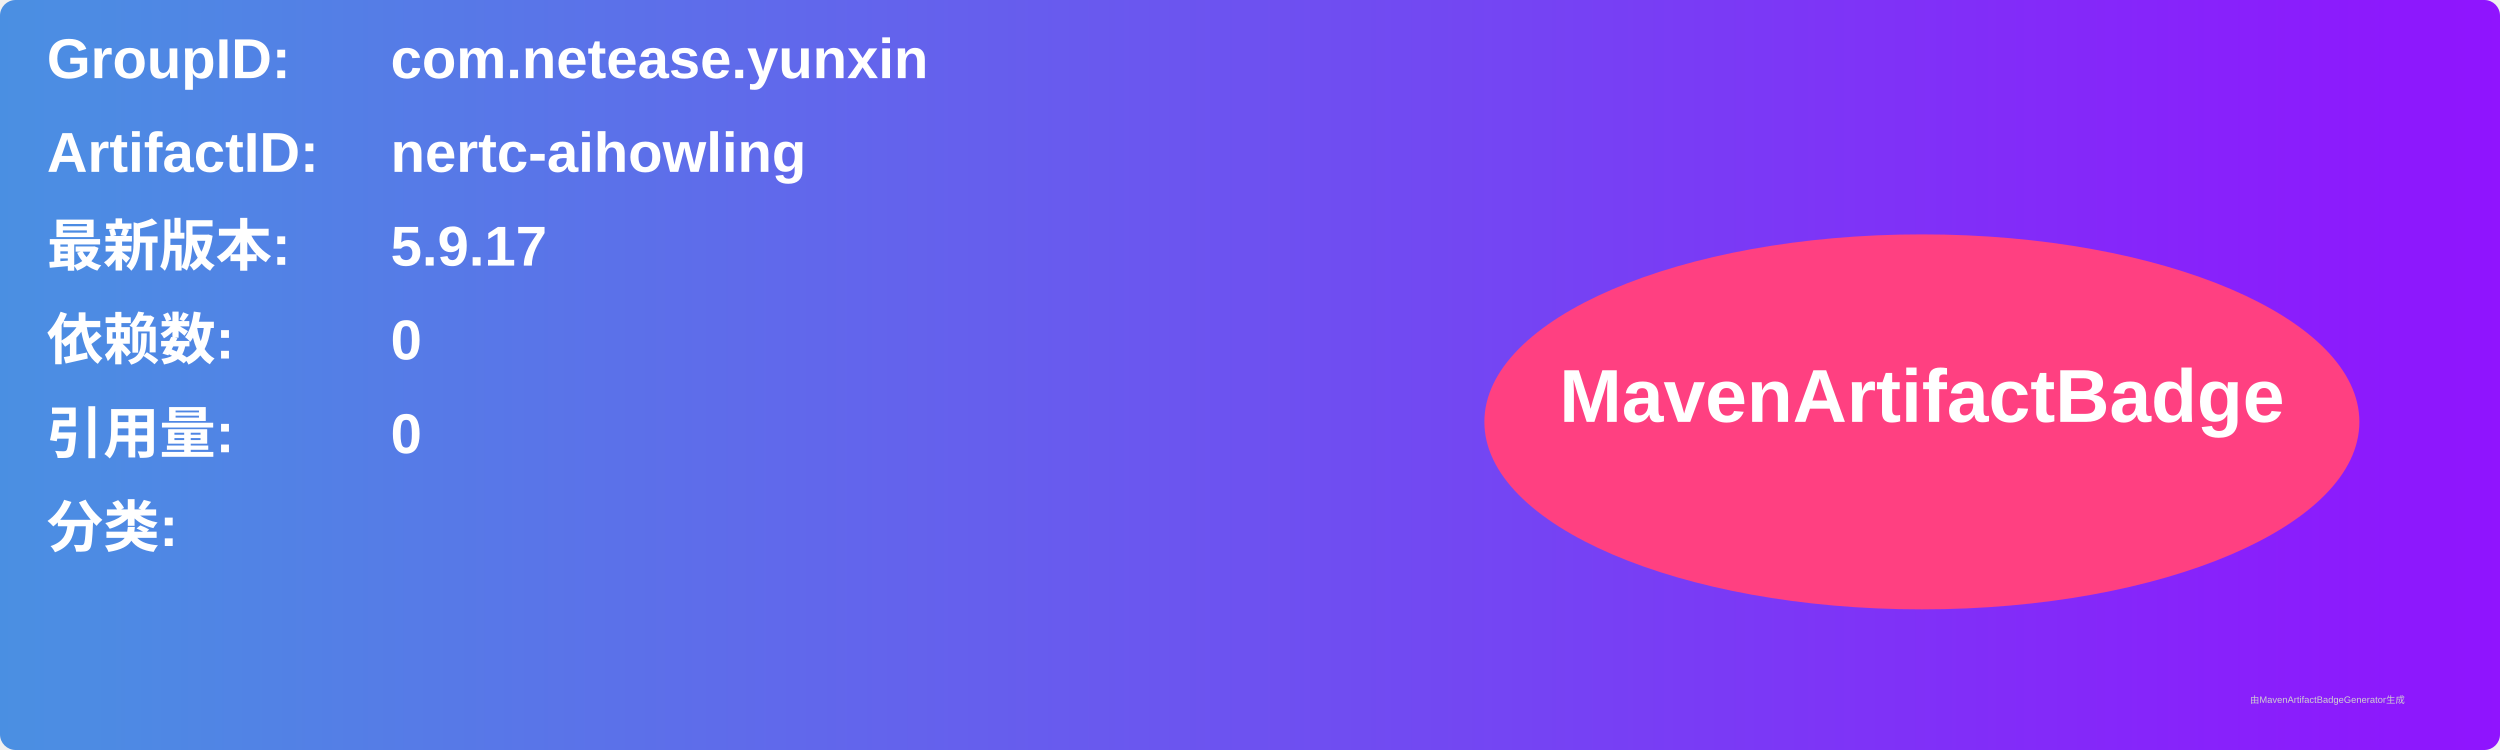
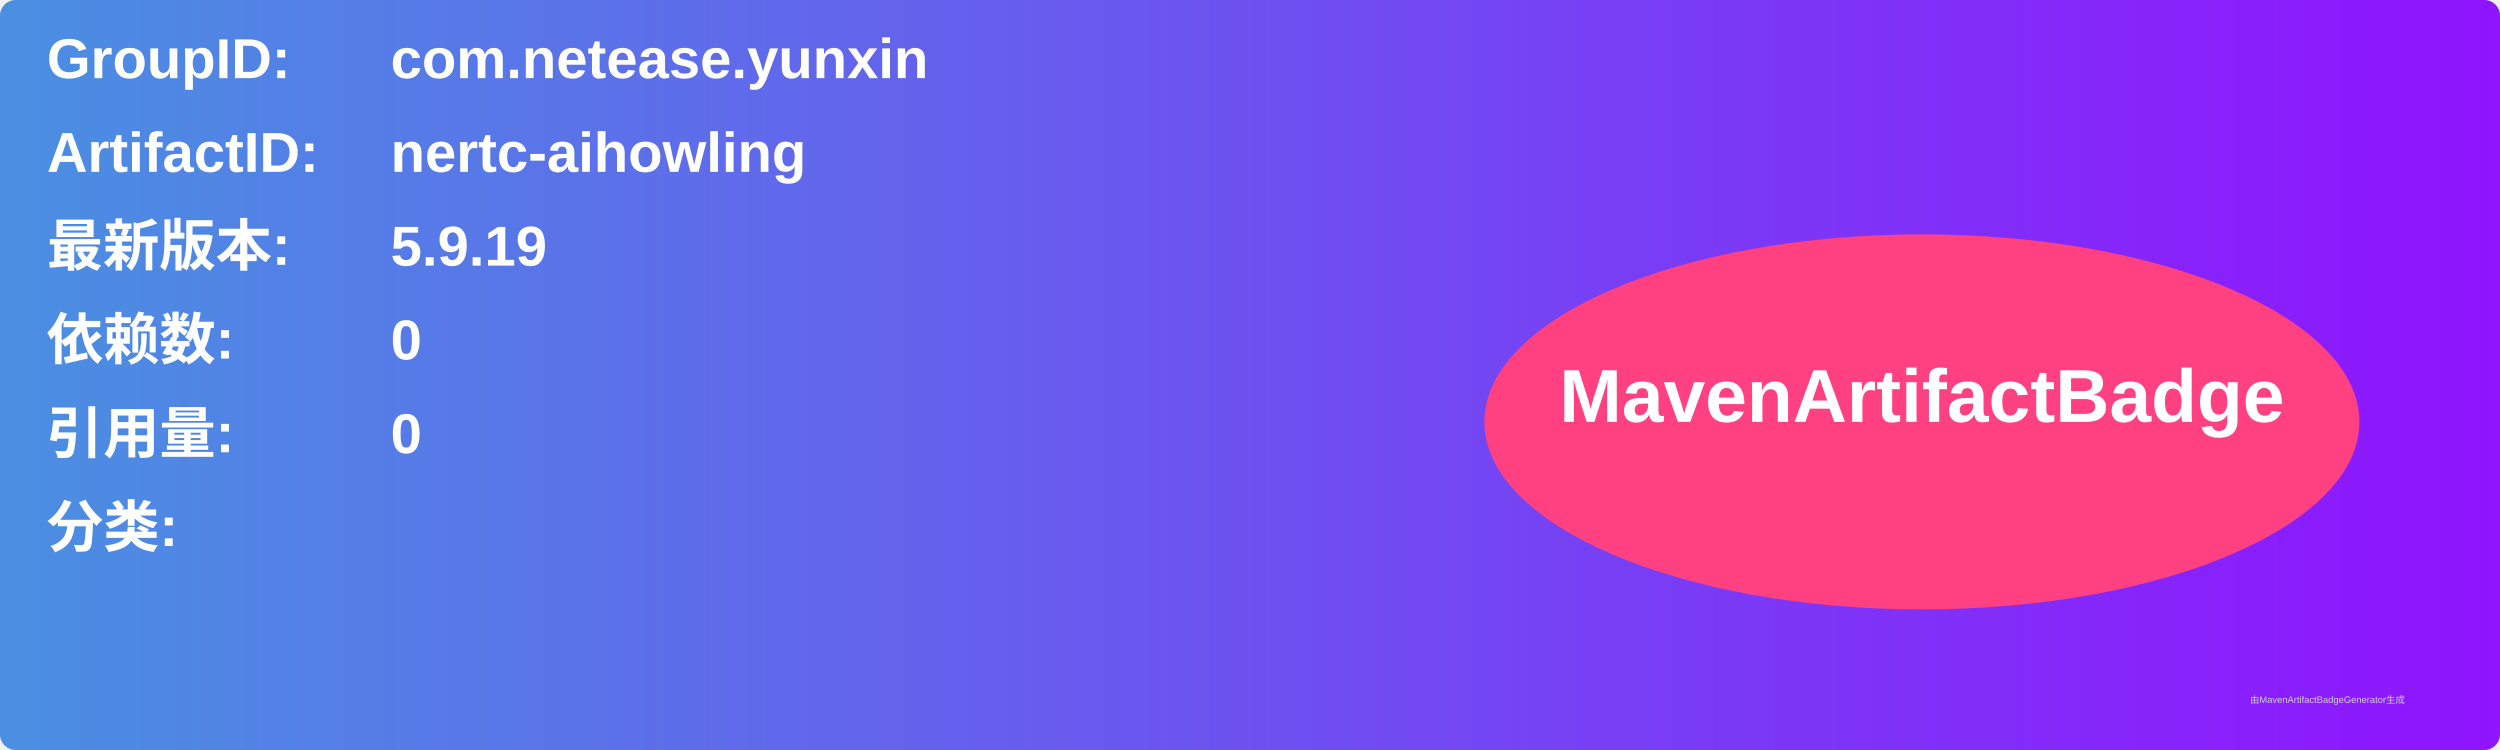
<svg xmlns="http://www.w3.org/2000/svg" width="800" height="240" viewBox="0 0 800 240">
  <linearGradient id="grad" x1="0%" y1="0%" x2="100%" y2="0%">
    <stop offset="0%" stop-color="#4a90e2" />
    <stop offset="100%" stop-color="#9013fe" />
  </linearGradient>
  <rect width="100%" height="100%" rx="5" ry="5" fill="url(#grad)" />
  <g transform="translate(15, 15)">
    <text x="0" y="10" font-family="Arial" font-size="18" fill="white" font-weight="bold" width="260">GroupID:</text>
    <text x="110" y="10" font-family="Arial" font-size="18" fill="white" font-weight="bold" width="460">com.netease.yunxin</text>
    <text x="0" y="40" font-family="Arial" font-size="18" fill="white" font-weight="bold" width="260">ArtifactID:</text>
    <text x="110" y="40" font-family="Arial" font-size="18" fill="white" font-weight="bold" width="460">nertc-aihowling</text>
    <text x="0" y="70" font-family="Arial" font-size="18" fill="white" font-weight="bold">最新版本:</text>
    <text x="110" y="70" font-family="Arial" font-size="18" fill="white" font-weight="bold">
-       <tspan font-weight="bold">5.9.17</tspan>
+       <tspan font-weight="bold">5.9.19</tspan>
    </text>
    <text x="0" y="100" font-family="Arial" font-size="18" fill="white" font-weight="bold">依赖数: </text>
    <text x="110" y="100" font-family="Arial" font-size="18" fill="white">
      <tspan font-weight="bold">0</tspan>
    </text>
    <text x="0" y="130" font-family="Arial" font-size="18" fill="white" font-weight="bold">引用量: </text>
    <text x="110" y="130" font-family="Arial" font-size="18" fill="white">
      <tspan font-weight="bold">0</tspan>
    </text>
    <text x="0" y="160" font-family="Arial" font-size="18" fill="white" font-weight="bold">分类:</text>
    <text x="10" y="190" font-family="Arial" font-size="10" fill="white">
      <tspan font-weight="bold" />
    </text>
    <ellipse cx="600" cy="120" rx="140" ry="60" fill="#ff4081" />
    <text x="600" y="120" text-anchor="middle" font-family="Arial" font-size="24" fill="white" font-weight="bold">MavenArtifactBadge</text>
  </g>
  <text x="720" y="225" font-family="Arial" font-size="3" fill="#d0d0d0">由MavenArtifactBadgeGenerator生成</text>
</svg>
